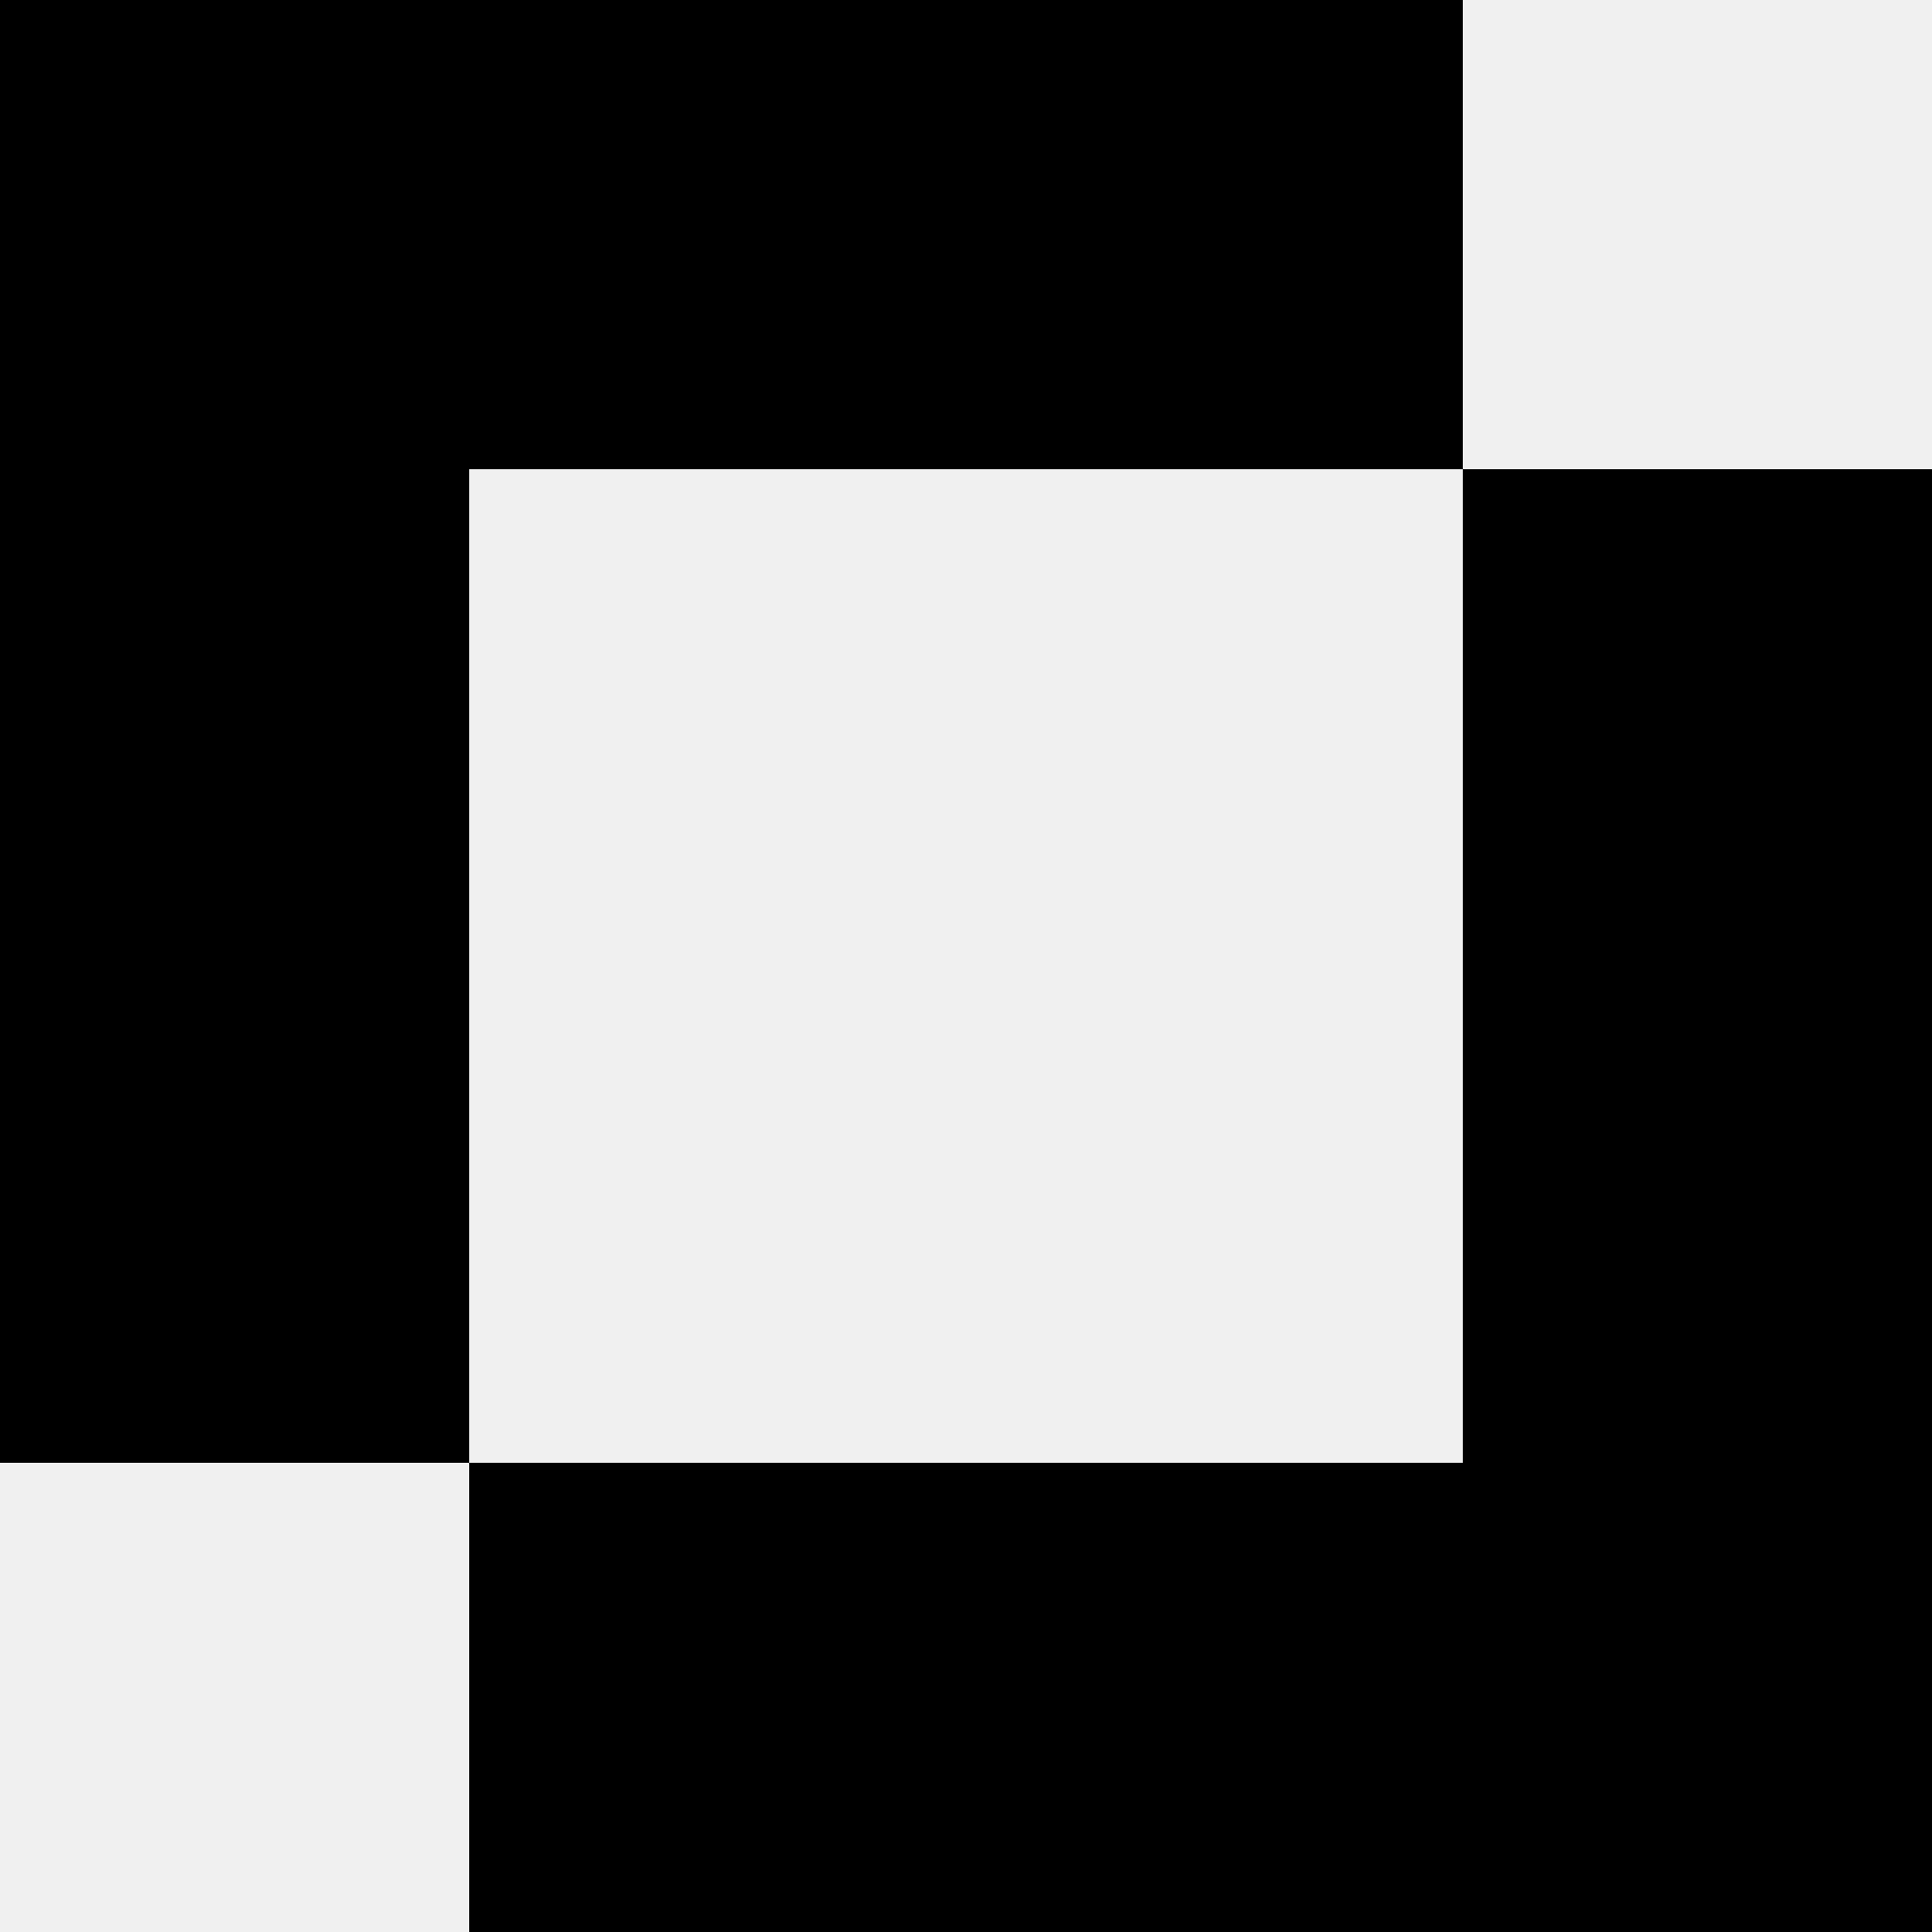
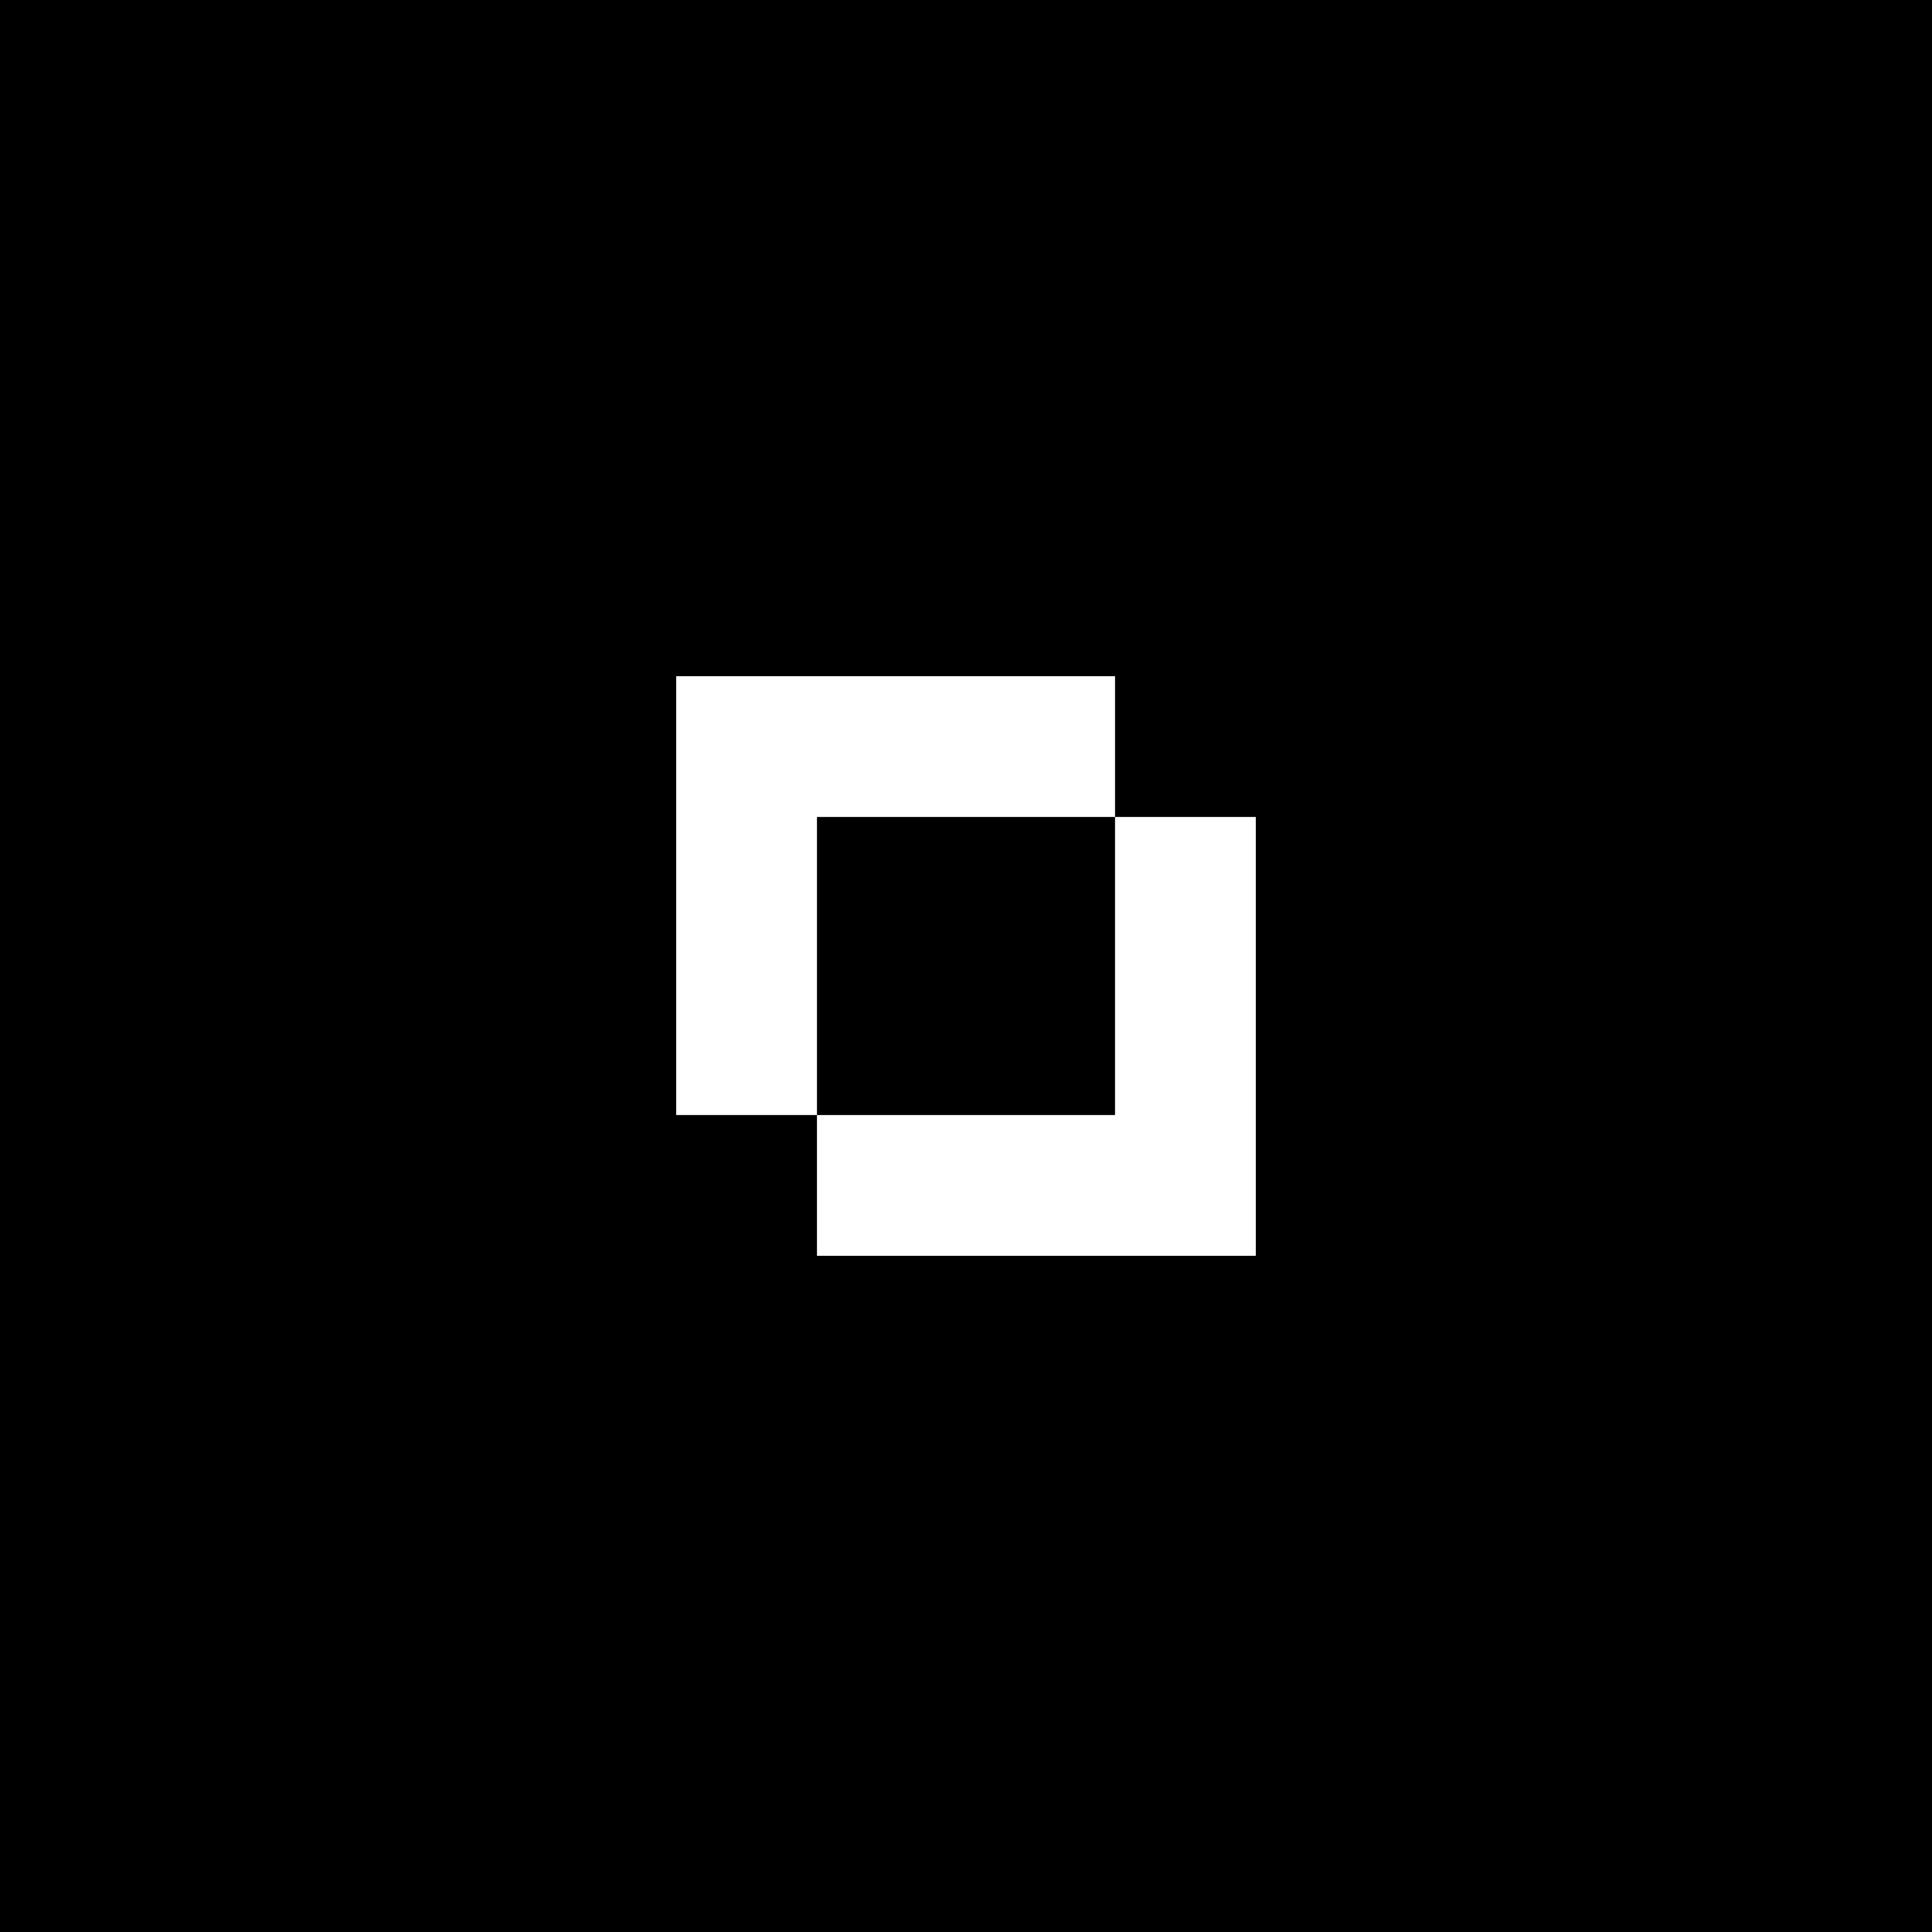
- <svg xmlns="http://www.w3.org/2000/svg" viewBox="0 0 30 30" fill="none">
-   <path d="M30 30H7.286V22.714H22.714V7.286H30V30ZM22.714 7.286H7.286V22.714H0V0H22.714V7.286Z" fill="#000" />
+ <svg xmlns="http://www.w3.org/2000/svg" width="100" height="100" viewBox="0 0 100 100" fill="none">
+   <g clip-path="url(#clip0_1_110)">
+     <rect width="100" height="100" fill="black" />
+     <path d="M65 65H42.286V57.714H57.714V42.286H65V65ZM57.714 42.286H42.286V57.714H35V35H57.714V42.286Z" fill="white" />
+   </g>
+   <defs>
+     <clipPath id="clip0_1_110">
+       <rect width="100" height="100" fill="white" />
+     </clipPath>
+   </defs>
</svg>
